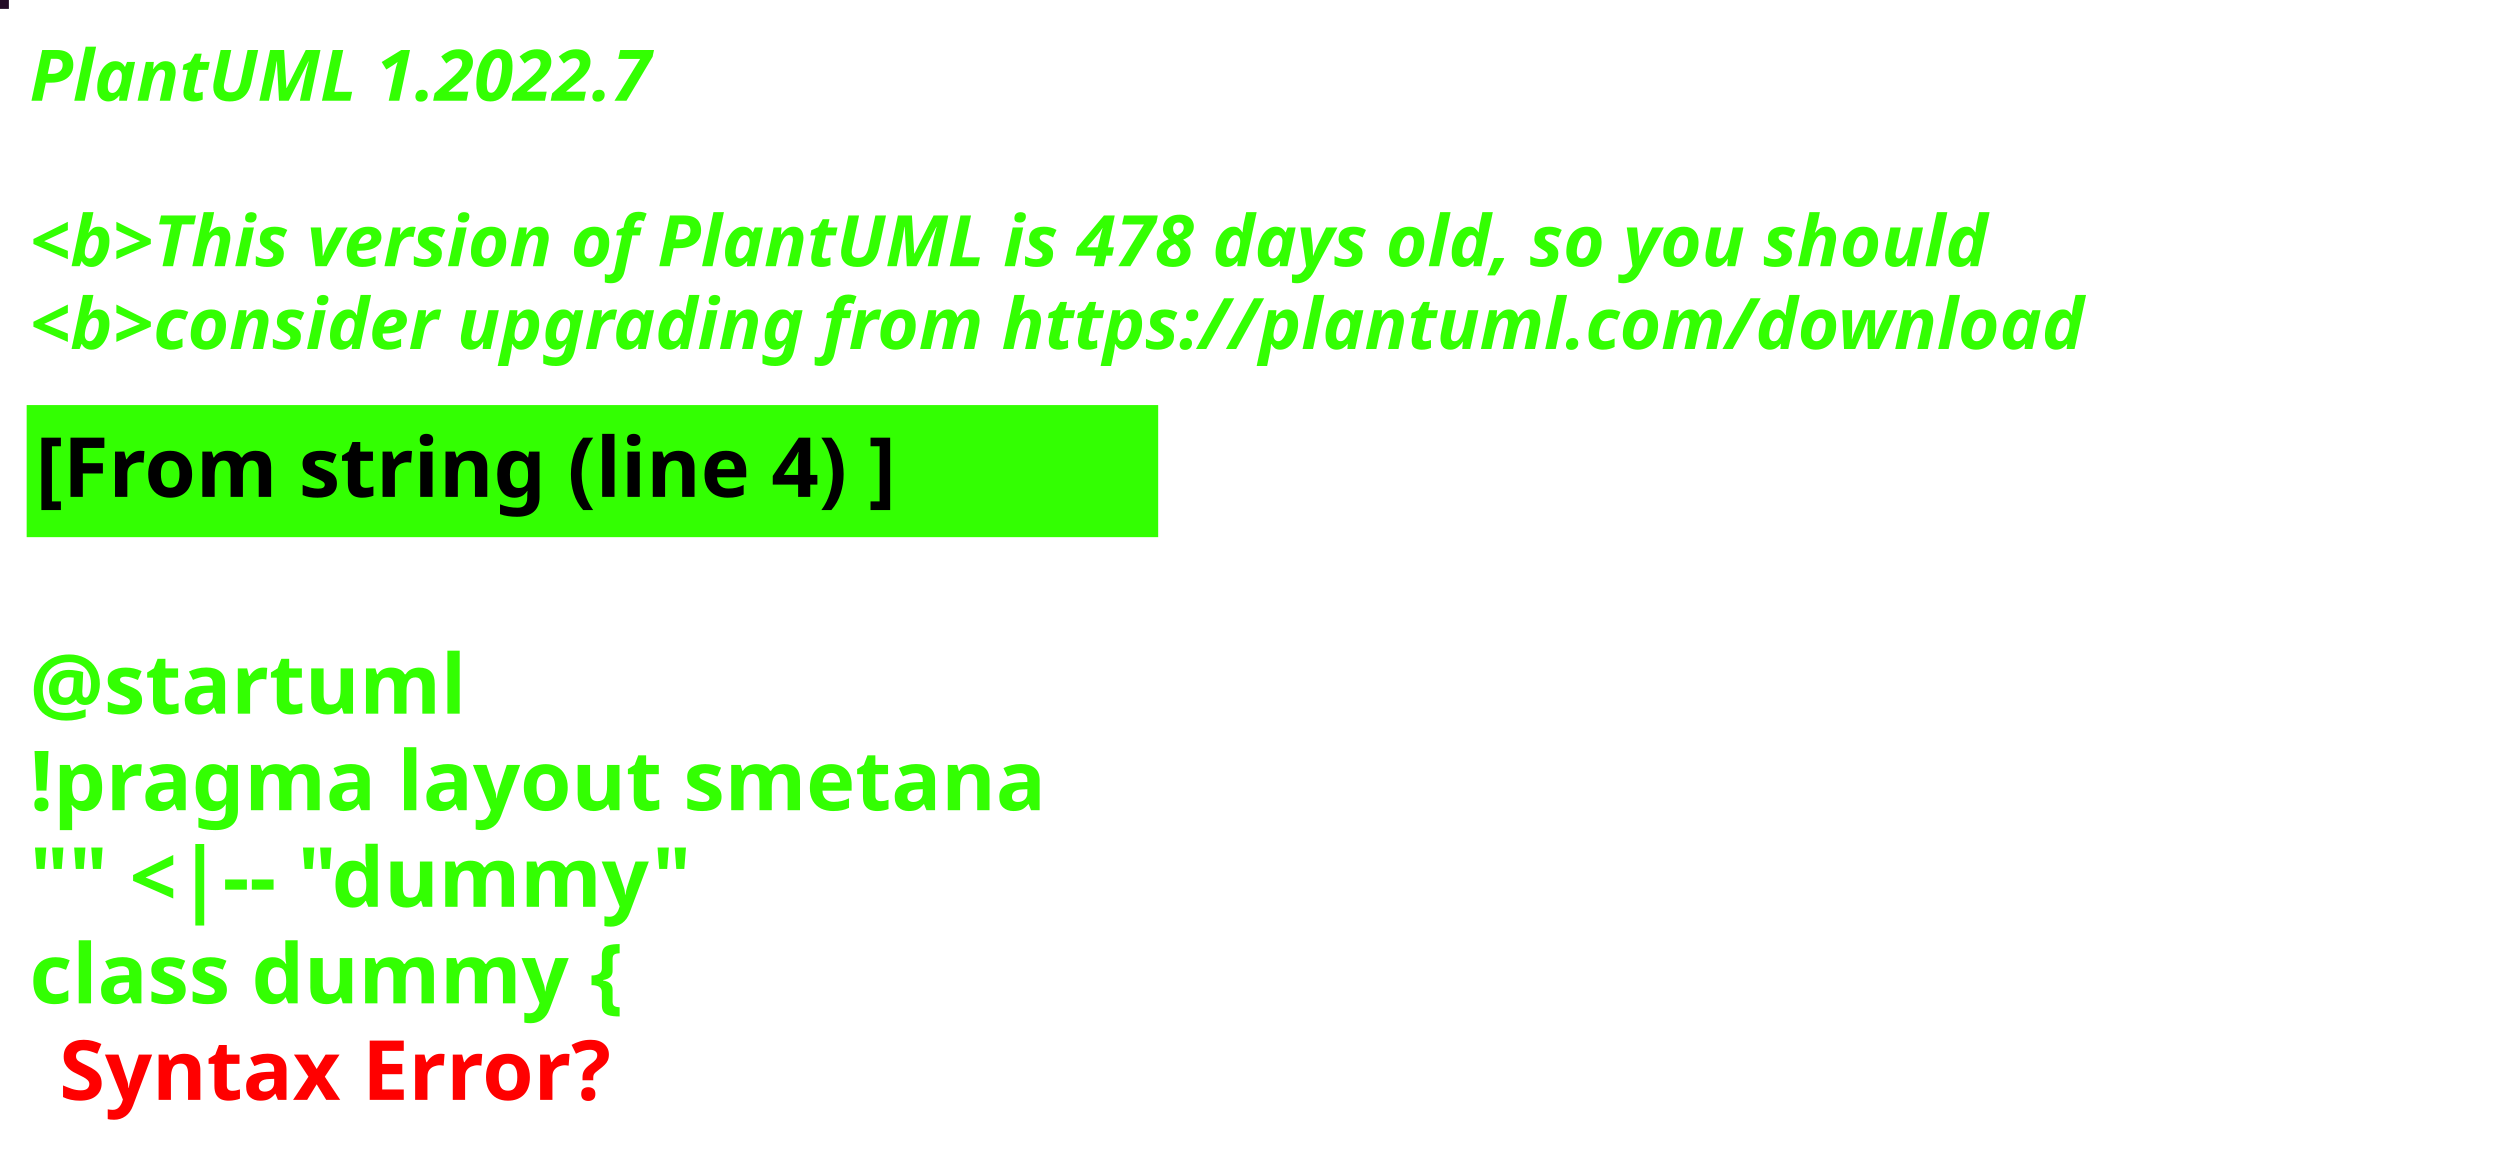
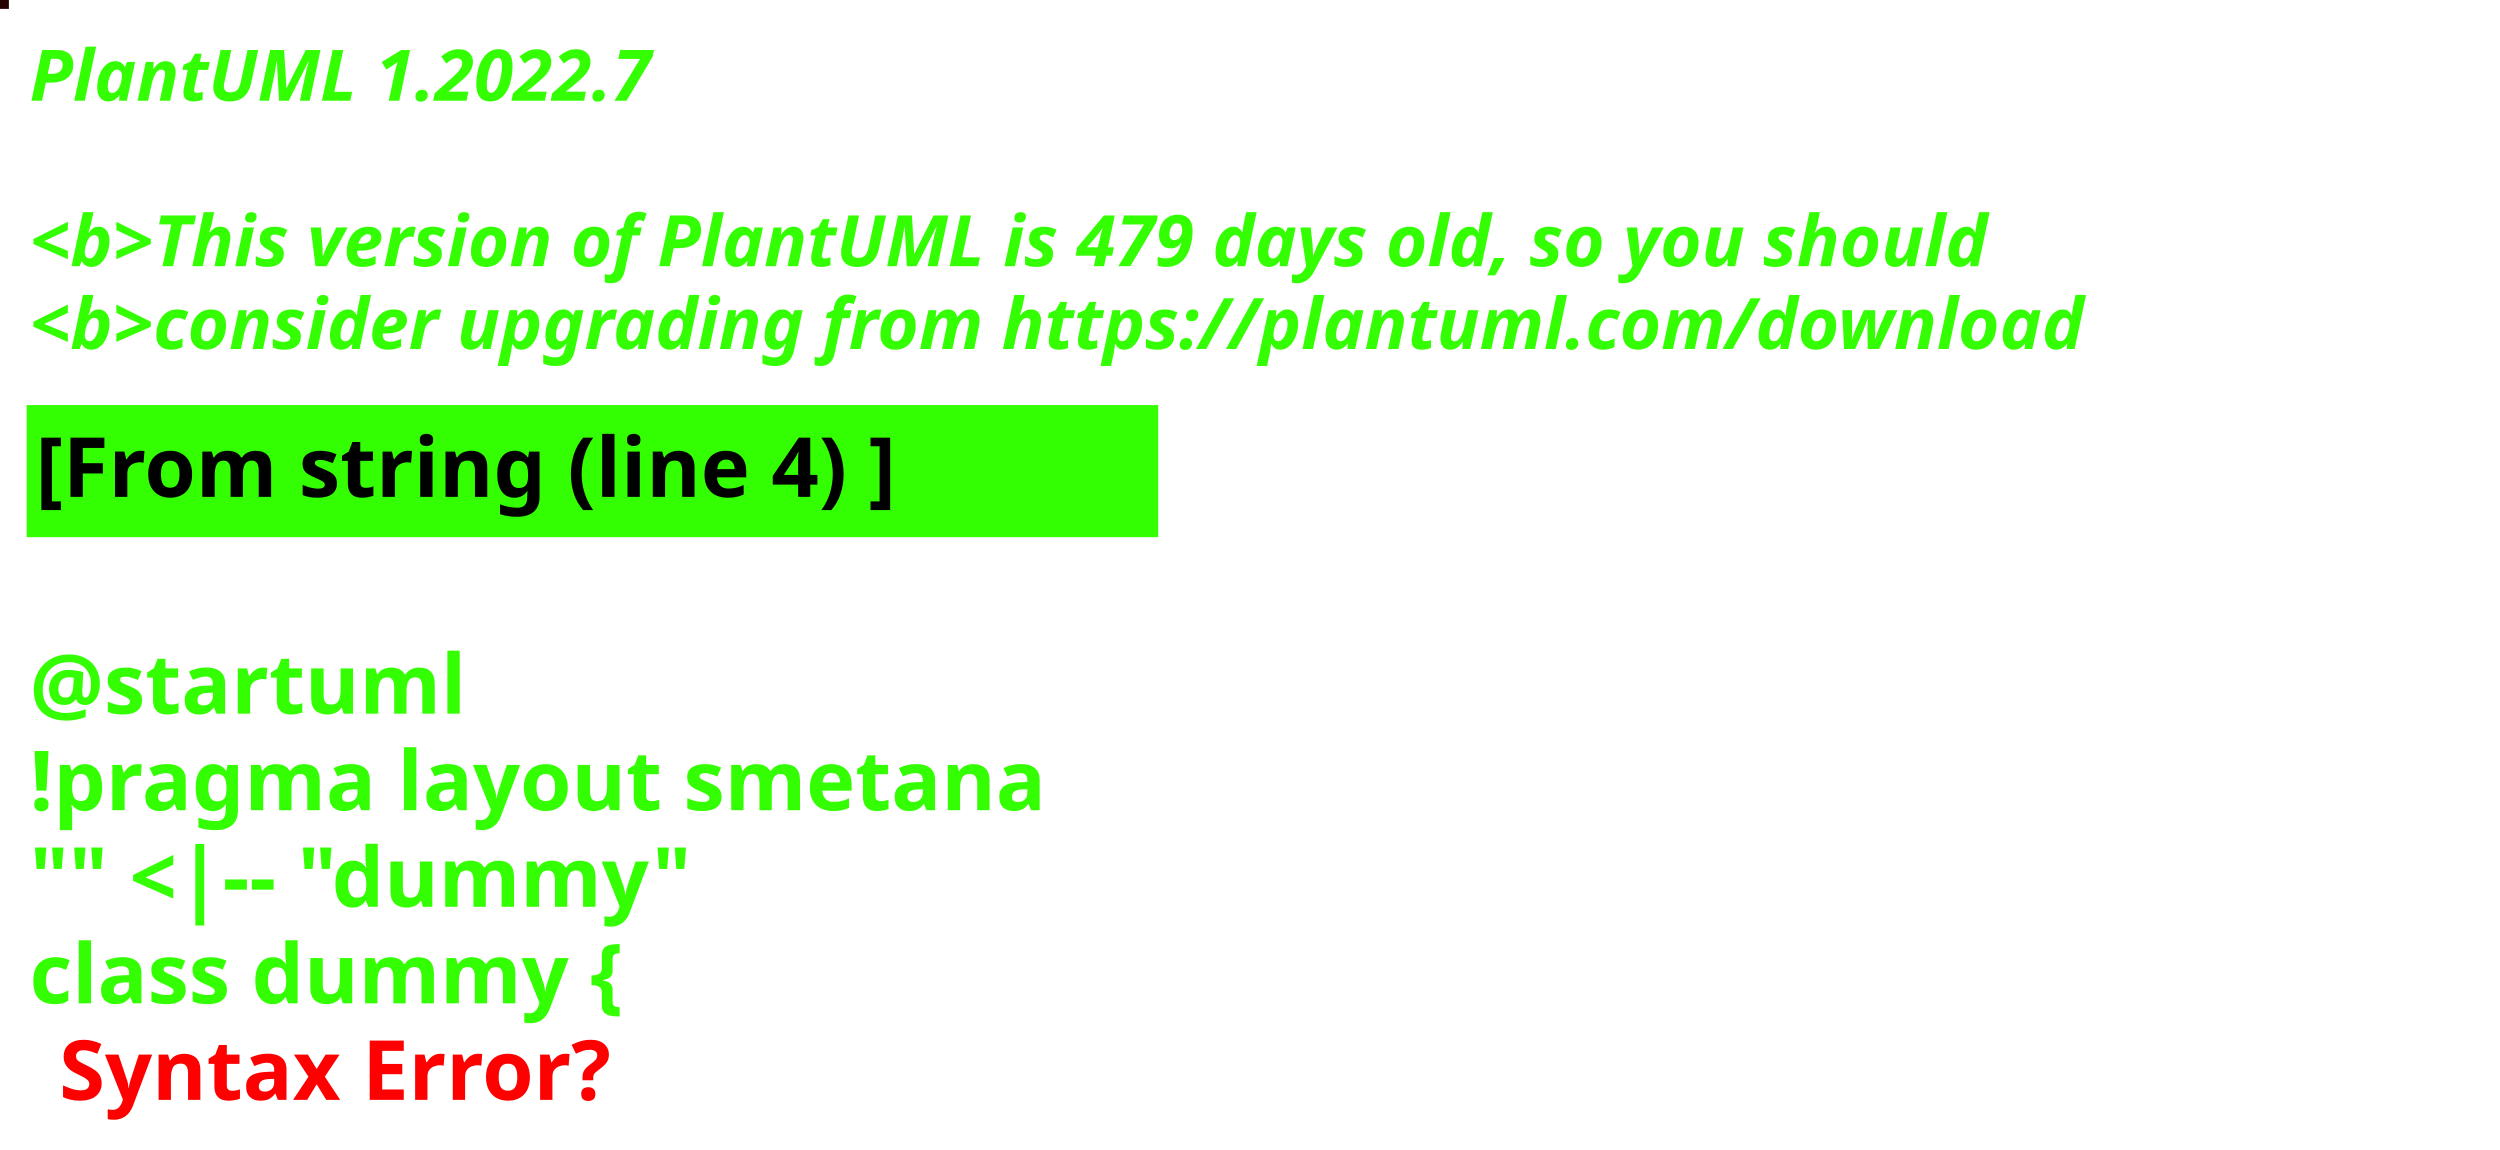
<svg xmlns="http://www.w3.org/2000/svg" contentStyleType="text/css" height="194px" preserveAspectRatio="none" style="width:422px;height:194px;background:#000000;" version="1.1" viewBox="0 0 422 194" width="422px" zoomAndPan="magnify">
  <defs />
  <g>
-     <rect fill="#230B26" height="1" style="stroke:#230B26;stroke-width:1.0;" width="1" x="0" y="0" />
+     <rect fill="#250305" height="1" style="stroke:#250305;stroke-width:1.0;" width="1" x="0" y="0" />
    <text fill="#33FF02" font-family="sans-serif" font-size="12" font-style="italic" font-weight="bold" lengthAdjust="spacing" textLength="127" x="5" y="17">PlantUML 1.2022.7</text>
    <text fill="#33FF02" font-family="sans-serif" font-size="12" font-style="italic" font-weight="bold" lengthAdjust="spacing" textLength="4" x="5" y="30.969"> </text>
-     <text fill="#33FF02" font-family="sans-serif" font-size="12" font-style="italic" font-weight="bold" lengthAdjust="spacing" textLength="399" x="5" y="44.938">&lt;b&gt;This version of PlantUML is 478 days old, so you should</text>
+     <text fill="#33FF02" font-family="sans-serif" font-size="12" font-style="italic" font-weight="bold" lengthAdjust="spacing" textLength="399" x="5" y="44.938">&lt;b&gt;This version of PlantUML is 479 days old, so you should</text>
    <text fill="#33FF02" font-family="sans-serif" font-size="12" font-style="italic" font-weight="bold" lengthAdjust="spacing" textLength="408" x="5" y="58.906">&lt;b&gt;consider upgrading from https://plantuml.com/download</text>
    <rect fill="#33FF02" height="21.297" style="stroke:#33FF02;stroke-width:1.0;" width="190" x="5" y="68.875" />
    <text fill="#000000" font-family="sans-serif" font-size="14" font-weight="bold" lengthAdjust="spacing" textLength="168" x="6" y="83.875">[From string (line 4) ]</text>
    <text fill="#33FF02" font-family="sans-serif" font-size="14" font-weight="bold" lengthAdjust="spacing" textLength="5" x="5" y="104.172"> </text>
    <text fill="#33FF02" font-family="sans-serif" font-size="14" font-weight="bold" lengthAdjust="spacing" textLength="79" x="5" y="120.469">@startuml</text>
    <text fill="#33FF02" font-family="sans-serif" font-size="14" font-weight="bold" lengthAdjust="spacing" textLength="190" x="5" y="136.766">!pragma layout smetana</text>
    <text fill="#33FF02" font-family="sans-serif" font-size="14" font-weight="bold" lengthAdjust="spacing" textLength="124" x="5" y="153.062">"" &lt;|-- "dummy"</text>
    <text fill="#33FF02" font-family="sans-serif" font-size="14" font-weight="bold" lengthAdjust="spacing" text-decoration="wavy underline" textLength="117" x="5" y="169.359">class dummy {</text>
    <text fill="#FF0000" font-family="sans-serif" font-size="14" font-weight="bold" lengthAdjust="spacing" textLength="106" x="10" y="185.656">Syntax Error?</text>
  </g>
</svg>
